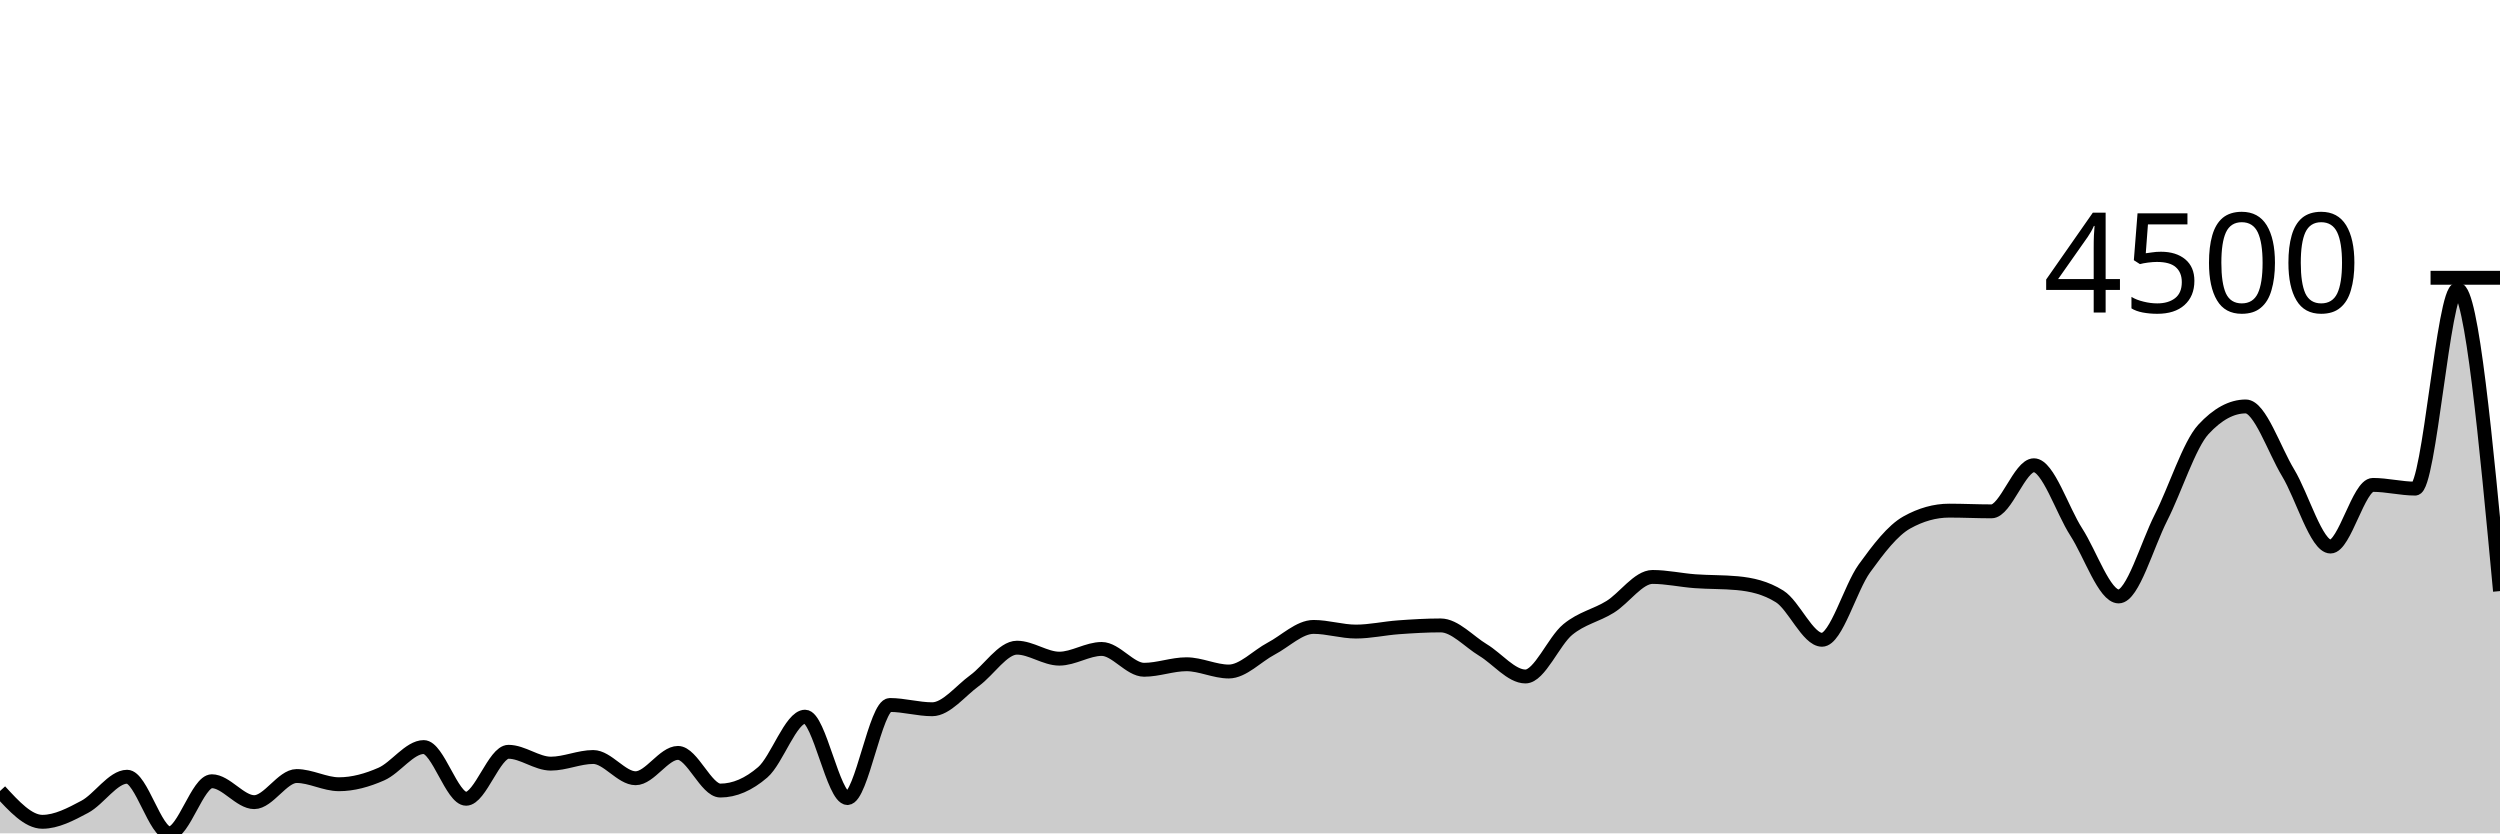
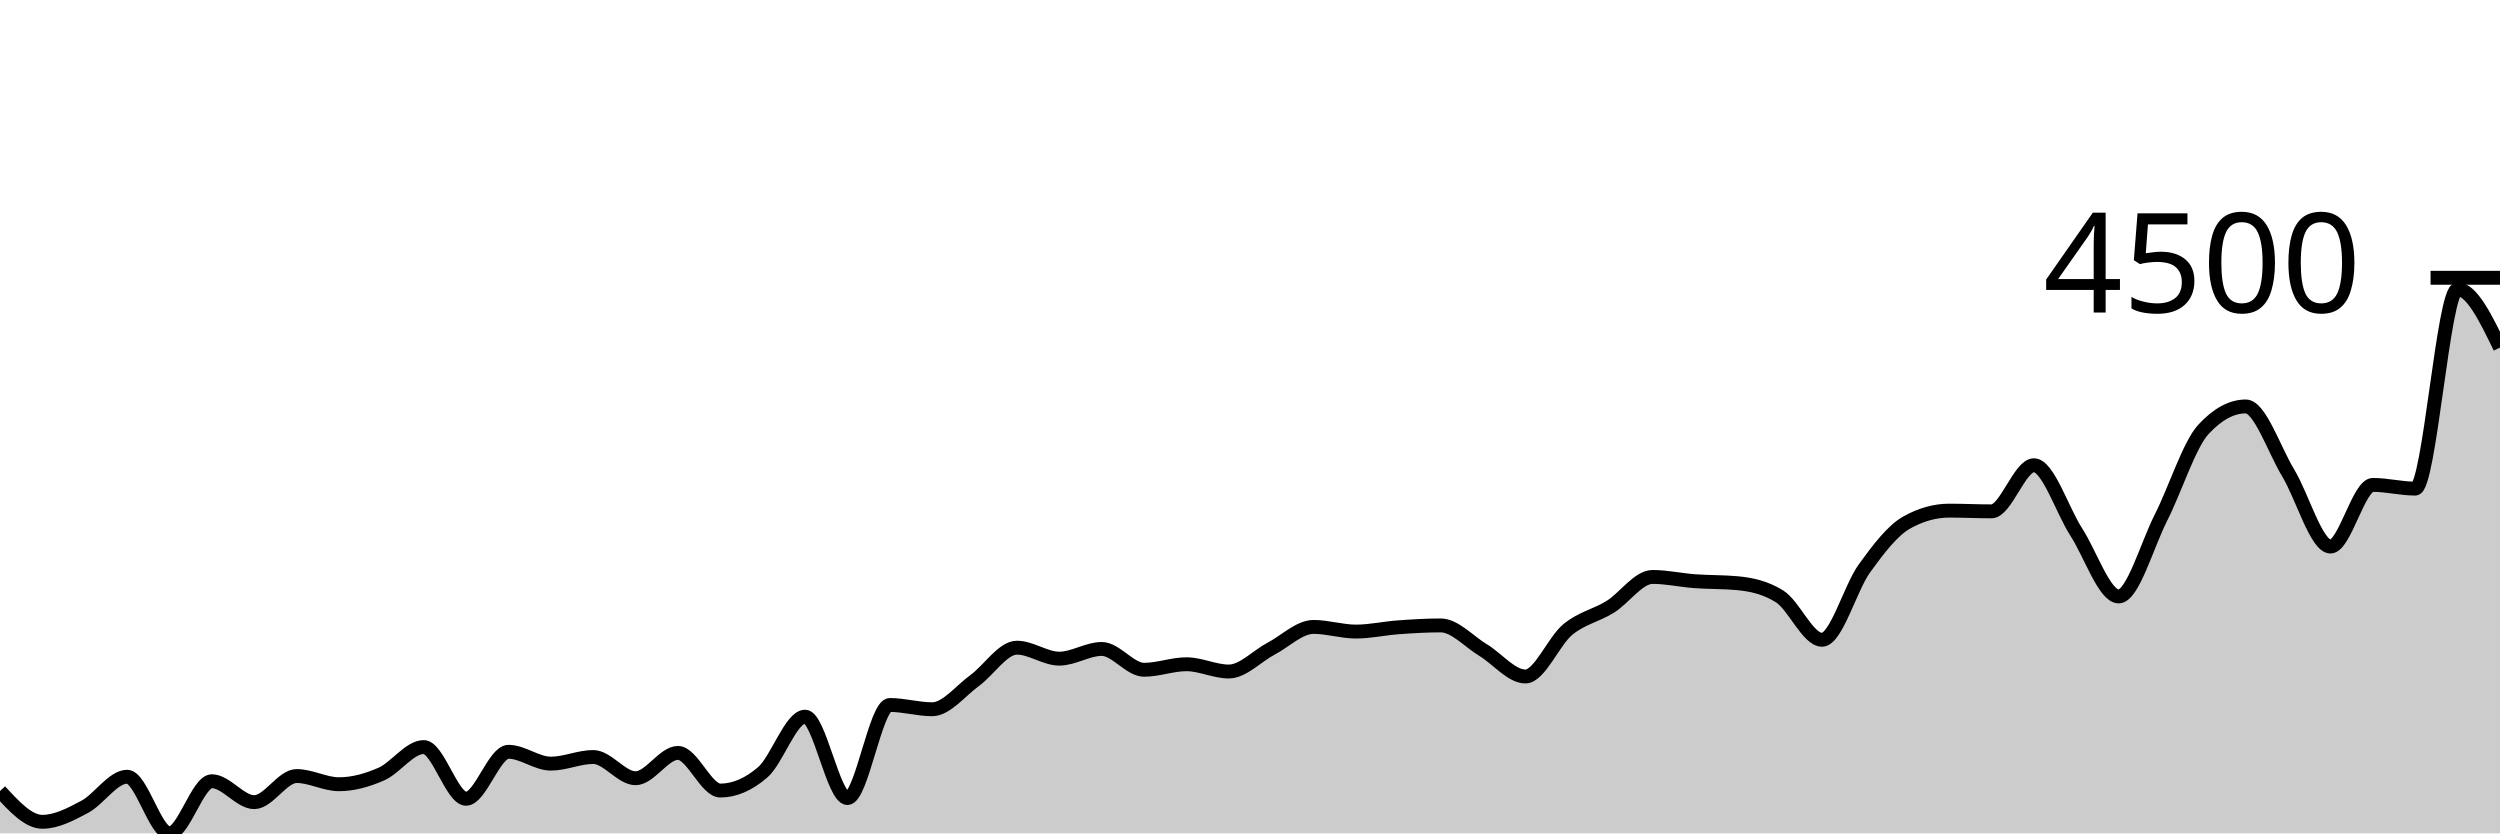
<svg xmlns="http://www.w3.org/2000/svg" viewBox="0 0 180 60">
  <g transform="translate(0,20)">
-     <path class="area" fill="rgba(0, 0, 0, 0.2)" d="M0,36.954C1.017,38.062,2.034,39.17,3.051,39.17C4.068,39.17,5.085,38.631,6.102,38.09C7.119,37.549,8.136,35.925,9.153,35.925C10.169,35.925,11.186,40,12.203,40C13.22,40,14.237,36.249,15.254,36.249C16.271,36.249,17.288,37.755,18.305,37.755C19.322,37.755,20.339,35.874,21.356,35.874C22.373,35.874,23.39,36.465,24.407,36.465C25.424,36.465,26.441,36.178,27.458,35.732C28.475,35.286,29.492,33.788,30.508,33.788C31.525,33.788,32.542,37.511,33.559,37.511C34.576,37.511,35.593,34.129,36.61,34.129C37.627,34.129,38.644,34.982,39.661,34.982C40.678,34.982,41.695,34.504,42.712,34.504C43.729,34.504,44.746,36.033,45.763,36.033C46.78,36.033,47.797,34.209,48.814,34.209C49.831,34.209,50.847,36.92,51.864,36.92C52.881,36.92,53.898,36.482,54.915,35.607C55.932,34.731,56.949,31.6,57.966,31.6C58.983,31.6,60,37.46,61.017,37.46C62.034,37.46,63.051,30.759,64.068,30.759C65.085,30.759,66.102,31.066,67.119,31.066C68.136,31.066,69.153,29.741,70.169,29.003C71.186,28.264,72.203,26.633,73.22,26.633C74.237,26.633,75.254,27.423,76.271,27.423C77.288,27.423,78.305,26.724,79.322,26.724C80.339,26.724,81.356,28.224,82.373,28.224C83.39,28.224,84.407,27.826,85.424,27.826C86.441,27.826,87.458,28.349,88.475,28.349C89.492,28.349,90.508,27.236,91.525,26.701C92.542,26.166,93.559,25.138,94.576,25.138C95.593,25.138,96.61,25.473,97.627,25.473C98.644,25.473,99.661,25.24,100.678,25.166C101.695,25.092,102.712,25.03,103.729,25.03C104.746,25.03,105.763,26.19,106.78,26.803C107.797,27.416,108.814,28.707,109.831,28.707C110.847,28.707,111.864,26.161,112.881,25.325C113.898,24.49,114.915,24.325,115.932,23.694C116.949,23.063,117.966,21.54,118.983,21.54C120,21.54,121.017,21.772,122.034,21.847C123.051,21.922,124.068,21.894,125.085,21.989C126.102,22.084,127.119,22.307,128.136,22.944C129.153,23.581,130.169,26.064,131.186,26.064C132.203,26.064,133.22,22.334,134.237,20.926C135.254,19.519,136.271,18.187,137.288,17.619C138.305,17.05,139.322,16.766,140.339,16.766C141.356,16.766,142.373,16.817,143.39,16.817C144.407,16.817,145.424,13.498,146.441,13.498C147.458,13.498,148.475,16.732,149.492,18.306C150.508,19.881,151.525,22.944,152.542,22.944C153.559,22.944,154.576,19.265,155.593,17.261C156.61,15.256,157.627,12.02,158.644,10.918C159.661,9.815,160.678,9.264,161.695,9.264C162.712,9.264,163.729,12.362,164.746,14.044C165.763,15.725,166.78,19.352,167.797,19.352C168.814,19.352,169.831,14.913,170.847,14.913C171.864,14.913,172.881,15.18,173.898,15.18C174.915,15.18,175.932,0.83,176.949,0.83C177.966,0.83,178.983,11.694,180,22.558L180,40C178.983,40,177.966,40,176.949,40C175.932,40,174.915,40,173.898,40C172.881,40,171.864,40,170.847,40C169.831,40,168.814,40,167.797,40C166.78,40,165.763,40,164.746,40C163.729,40,162.712,40,161.695,40C160.678,40,159.661,40,158.644,40C157.627,40,156.61,40,155.593,40C154.576,40,153.559,40,152.542,40C151.525,40,150.508,40,149.492,40C148.475,40,147.458,40,146.441,40C145.424,40,144.407,40,143.39,40C142.373,40,141.356,40,140.339,40C139.322,40,138.305,40,137.288,40C136.271,40,135.254,40,134.237,40C133.22,40,132.203,40,131.186,40C130.169,40,129.153,40,128.136,40C127.119,40,126.102,40,125.085,40C124.068,40,123.051,40,122.034,40C121.017,40,120,40,118.983,40C117.966,40,116.949,40,115.932,40C114.915,40,113.898,40,112.881,40C111.864,40,110.847,40,109.831,40C108.814,40,107.797,40,106.78,40C105.763,40,104.746,40,103.729,40C102.712,40,101.695,40,100.678,40C99.661,40,98.644,40,97.627,40C96.61,40,95.593,40,94.576,40C93.559,40,92.542,40,91.525,40C90.508,40,89.492,40,88.475,40C87.458,40,86.441,40,85.424,40C84.407,40,83.39,40,82.373,40C81.356,40,80.339,40,79.322,40C78.305,40,77.288,40,76.271,40C75.254,40,74.237,40,73.22,40C72.203,40,71.186,40,70.169,40C69.153,40,68.136,40,67.119,40C66.102,40,65.085,40,64.068,40C63.051,40,62.034,40,61.017,40C60,40,58.983,40,57.966,40C56.949,40,55.932,40,54.915,40C53.898,40,52.881,40,51.864,40C50.847,40,49.831,40,48.814,40C47.797,40,46.78,40,45.763,40C44.746,40,43.729,40,42.712,40C41.695,40,40.678,40,39.661,40C38.644,40,37.627,40,36.61,40C35.593,40,34.576,40,33.559,40C32.542,40,31.525,40,30.508,40C29.492,40,28.475,40,27.458,40C26.441,40,25.424,40,24.407,40C23.39,40,22.373,40,21.356,40C20.339,40,19.322,40,18.305,40C17.288,40,16.271,40,15.254,40C14.237,40,13.22,40,12.203,40C11.186,40,10.169,40,9.153,40C8.136,40,7.119,40,6.102,40C5.085,40,4.068,40,3.051,40C2.034,40,1.017,40,0,40Z" />
-     <path class="line" stroke="black" fill="none" d="M0,36.954C1.017,38.062,2.034,39.17,3.051,39.17C4.068,39.17,5.085,38.631,6.102,38.09C7.119,37.549,8.136,35.925,9.153,35.925C10.169,35.925,11.186,40,12.203,40C13.22,40,14.237,36.249,15.254,36.249C16.271,36.249,17.288,37.755,18.305,37.755C19.322,37.755,20.339,35.874,21.356,35.874C22.373,35.874,23.39,36.465,24.407,36.465C25.424,36.465,26.441,36.178,27.458,35.732C28.475,35.286,29.492,33.788,30.508,33.788C31.525,33.788,32.542,37.511,33.559,37.511C34.576,37.511,35.593,34.129,36.61,34.129C37.627,34.129,38.644,34.982,39.661,34.982C40.678,34.982,41.695,34.504,42.712,34.504C43.729,34.504,44.746,36.033,45.763,36.033C46.78,36.033,47.797,34.209,48.814,34.209C49.831,34.209,50.847,36.92,51.864,36.92C52.881,36.92,53.898,36.482,54.915,35.607C55.932,34.731,56.949,31.6,57.966,31.6C58.983,31.6,60,37.46,61.017,37.46C62.034,37.46,63.051,30.759,64.068,30.759C65.085,30.759,66.102,31.066,67.119,31.066C68.136,31.066,69.153,29.741,70.169,29.003C71.186,28.264,72.203,26.633,73.22,26.633C74.237,26.633,75.254,27.423,76.271,27.423C77.288,27.423,78.305,26.724,79.322,26.724C80.339,26.724,81.356,28.224,82.373,28.224C83.39,28.224,84.407,27.826,85.424,27.826C86.441,27.826,87.458,28.349,88.475,28.349C89.492,28.349,90.508,27.236,91.525,26.701C92.542,26.166,93.559,25.138,94.576,25.138C95.593,25.138,96.61,25.473,97.627,25.473C98.644,25.473,99.661,25.24,100.678,25.166C101.695,25.092,102.712,25.03,103.729,25.03C104.746,25.03,105.763,26.19,106.78,26.803C107.797,27.416,108.814,28.707,109.831,28.707C110.847,28.707,111.864,26.161,112.881,25.325C113.898,24.49,114.915,24.325,115.932,23.694C116.949,23.063,117.966,21.54,118.983,21.54C120,21.54,121.017,21.772,122.034,21.847C123.051,21.922,124.068,21.894,125.085,21.989C126.102,22.084,127.119,22.307,128.136,22.944C129.153,23.581,130.169,26.064,131.186,26.064C132.203,26.064,133.22,22.334,134.237,20.926C135.254,19.519,136.271,18.187,137.288,17.619C138.305,17.05,139.322,16.766,140.339,16.766C141.356,16.766,142.373,16.817,143.39,16.817C144.407,16.817,145.424,13.498,146.441,13.498C147.458,13.498,148.475,16.732,149.492,18.306C150.508,19.881,151.525,22.944,152.542,22.944C153.559,22.944,154.576,19.265,155.593,17.261C156.61,15.256,157.627,12.02,158.644,10.918C159.661,9.815,160.678,9.264,161.695,9.264C162.712,9.264,163.729,12.362,164.746,14.044C165.763,15.725,166.78,19.352,167.797,19.352C168.814,19.352,169.831,14.913,170.847,14.913C171.864,14.913,172.881,15.18,173.898,15.18C174.915,15.18,175.932,0.83,176.949,0.83C177.966,0.83,178.983,11.694,180,22.558" />
+     <path class="area" fill="rgba(0, 0, 0, 0.2)" d="M0,36.954C1.017,38.062,2.034,39.17,3.051,39.17C4.068,39.17,5.085,38.631,6.102,38.09C7.119,37.549,8.136,35.925,9.153,35.925C10.169,35.925,11.186,40,12.203,40C13.22,40,14.237,36.249,15.254,36.249C16.271,36.249,17.288,37.755,18.305,37.755C19.322,37.755,20.339,35.874,21.356,35.874C22.373,35.874,23.39,36.465,24.407,36.465C25.424,36.465,26.441,36.178,27.458,35.732C28.475,35.286,29.492,33.788,30.508,33.788C31.525,33.788,32.542,37.511,33.559,37.511C34.576,37.511,35.593,34.129,36.61,34.129C37.627,34.129,38.644,34.982,39.661,34.982C40.678,34.982,41.695,34.504,42.712,34.504C43.729,34.504,44.746,36.033,45.763,36.033C46.78,36.033,47.797,34.209,48.814,34.209C49.831,34.209,50.847,36.92,51.864,36.92C52.881,36.92,53.898,36.482,54.915,35.607C55.932,34.731,56.949,31.6,57.966,31.6C58.983,31.6,60,37.46,61.017,37.46C62.034,37.46,63.051,30.759,64.068,30.759C65.085,30.759,66.102,31.066,67.119,31.066C68.136,31.066,69.153,29.741,70.169,29.003C71.186,28.264,72.203,26.633,73.22,26.633C74.237,26.633,75.254,27.423,76.271,27.423C77.288,27.423,78.305,26.724,79.322,26.724C80.339,26.724,81.356,28.224,82.373,28.224C83.39,28.224,84.407,27.826,85.424,27.826C86.441,27.826,87.458,28.349,88.475,28.349C89.492,28.349,90.508,27.236,91.525,26.701C92.542,26.166,93.559,25.138,94.576,25.138C95.593,25.138,96.61,25.473,97.627,25.473C98.644,25.473,99.661,25.24,100.678,25.166C101.695,25.092,102.712,25.03,103.729,25.03C104.746,25.03,105.763,26.19,106.78,26.803C107.797,27.416,108.814,28.707,109.831,28.707C110.847,28.707,111.864,26.161,112.881,25.325C113.898,24.49,114.915,24.325,115.932,23.694C116.949,23.063,117.966,21.54,118.983,21.54C120,21.54,121.017,21.772,122.034,21.847C123.051,21.922,124.068,21.894,125.085,21.989C126.102,22.084,127.119,22.307,128.136,22.944C129.153,23.581,130.169,26.064,131.186,26.064C132.203,26.064,133.22,22.334,134.237,20.926C135.254,19.519,136.271,18.187,137.288,17.619C138.305,17.05,139.322,16.766,140.339,16.766C141.356,16.766,142.373,16.817,143.39,16.817C144.407,16.817,145.424,13.498,146.441,13.498C147.458,13.498,148.475,16.732,149.492,18.306C150.508,19.881,151.525,22.944,152.542,22.944C153.559,22.944,154.576,19.265,155.593,17.261C156.61,15.256,157.627,12.02,158.644,10.918C159.661,9.815,160.678,9.264,161.695,9.264C162.712,9.264,163.729,12.362,164.746,14.044C165.763,15.725,166.78,19.352,167.797,19.352C168.814,19.352,169.831,14.913,170.847,14.913C171.864,14.913,172.881,15.18,173.898,15.18C174.915,15.18,175.932,0.83,176.949,0.83C177.966,0.83,178.983,2.927,180,5.024L180,40C178.983,40,177.966,40,176.949,40C175.932,40,174.915,40,173.898,40C172.881,40,171.864,40,170.847,40C169.831,40,168.814,40,167.797,40C166.78,40,165.763,40,164.746,40C163.729,40,162.712,40,161.695,40C160.678,40,159.661,40,158.644,40C157.627,40,156.61,40,155.593,40C154.576,40,153.559,40,152.542,40C151.525,40,150.508,40,149.492,40C148.475,40,147.458,40,146.441,40C145.424,40,144.407,40,143.39,40C142.373,40,141.356,40,140.339,40C139.322,40,138.305,40,137.288,40C136.271,40,135.254,40,134.237,40C133.22,40,132.203,40,131.186,40C130.169,40,129.153,40,128.136,40C127.119,40,126.102,40,125.085,40C124.068,40,123.051,40,122.034,40C121.017,40,120,40,118.983,40C117.966,40,116.949,40,115.932,40C114.915,40,113.898,40,112.881,40C111.864,40,110.847,40,109.831,40C108.814,40,107.797,40,106.78,40C105.763,40,104.746,40,103.729,40C102.712,40,101.695,40,100.678,40C99.661,40,98.644,40,97.627,40C96.61,40,95.593,40,94.576,40C93.559,40,92.542,40,91.525,40C90.508,40,89.492,40,88.475,40C87.458,40,86.441,40,85.424,40C84.407,40,83.39,40,82.373,40C81.356,40,80.339,40,79.322,40C78.305,40,77.288,40,76.271,40C75.254,40,74.237,40,73.22,40C72.203,40,71.186,40,70.169,40C69.153,40,68.136,40,67.119,40C66.102,40,65.085,40,64.068,40C63.051,40,62.034,40,61.017,40C60,40,58.983,40,57.966,40C56.949,40,55.932,40,54.915,40C53.898,40,52.881,40,51.864,40C50.847,40,49.831,40,48.814,40C47.797,40,46.78,40,45.763,40C44.746,40,43.729,40,42.712,40C41.695,40,40.678,40,39.661,40C38.644,40,37.627,40,36.61,40C35.593,40,34.576,40,33.559,40C32.542,40,31.525,40,30.508,40C29.492,40,28.475,40,27.458,40C26.441,40,25.424,40,24.407,40C23.39,40,22.373,40,21.356,40C20.339,40,19.322,40,18.305,40C17.288,40,16.271,40,15.254,40C14.237,40,13.22,40,12.203,40C11.186,40,10.169,40,9.153,40C8.136,40,7.119,40,6.102,40C5.085,40,4.068,40,3.051,40C2.034,40,1.017,40,0,40Z" />
+     <path class="line" stroke="black" fill="none" d="M0,36.954C1.017,38.062,2.034,39.17,3.051,39.17C4.068,39.17,5.085,38.631,6.102,38.09C7.119,37.549,8.136,35.925,9.153,35.925C10.169,35.925,11.186,40,12.203,40C13.22,40,14.237,36.249,15.254,36.249C16.271,36.249,17.288,37.755,18.305,37.755C19.322,37.755,20.339,35.874,21.356,35.874C22.373,35.874,23.39,36.465,24.407,36.465C25.424,36.465,26.441,36.178,27.458,35.732C28.475,35.286,29.492,33.788,30.508,33.788C31.525,33.788,32.542,37.511,33.559,37.511C34.576,37.511,35.593,34.129,36.61,34.129C37.627,34.129,38.644,34.982,39.661,34.982C40.678,34.982,41.695,34.504,42.712,34.504C43.729,34.504,44.746,36.033,45.763,36.033C46.78,36.033,47.797,34.209,48.814,34.209C49.831,34.209,50.847,36.92,51.864,36.92C52.881,36.92,53.898,36.482,54.915,35.607C55.932,34.731,56.949,31.6,57.966,31.6C58.983,31.6,60,37.46,61.017,37.46C62.034,37.46,63.051,30.759,64.068,30.759C65.085,30.759,66.102,31.066,67.119,31.066C68.136,31.066,69.153,29.741,70.169,29.003C71.186,28.264,72.203,26.633,73.22,26.633C74.237,26.633,75.254,27.423,76.271,27.423C77.288,27.423,78.305,26.724,79.322,26.724C80.339,26.724,81.356,28.224,82.373,28.224C83.39,28.224,84.407,27.826,85.424,27.826C86.441,27.826,87.458,28.349,88.475,28.349C89.492,28.349,90.508,27.236,91.525,26.701C92.542,26.166,93.559,25.138,94.576,25.138C95.593,25.138,96.61,25.473,97.627,25.473C98.644,25.473,99.661,25.24,100.678,25.166C101.695,25.092,102.712,25.03,103.729,25.03C104.746,25.03,105.763,26.19,106.78,26.803C107.797,27.416,108.814,28.707,109.831,28.707C110.847,28.707,111.864,26.161,112.881,25.325C113.898,24.49,114.915,24.325,115.932,23.694C116.949,23.063,117.966,21.54,118.983,21.54C120,21.54,121.017,21.772,122.034,21.847C123.051,21.922,124.068,21.894,125.085,21.989C126.102,22.084,127.119,22.307,128.136,22.944C129.153,23.581,130.169,26.064,131.186,26.064C132.203,26.064,133.22,22.334,134.237,20.926C135.254,19.519,136.271,18.187,137.288,17.619C138.305,17.05,139.322,16.766,140.339,16.766C141.356,16.766,142.373,16.817,143.39,16.817C144.407,16.817,145.424,13.498,146.441,13.498C147.458,13.498,148.475,16.732,149.492,18.306C150.508,19.881,151.525,22.944,152.542,22.944C153.559,22.944,154.576,19.265,155.593,17.261C156.61,15.256,157.627,12.02,158.644,10.918C159.661,9.815,160.678,9.264,161.695,9.264C162.712,9.264,163.729,12.362,164.746,14.044C165.763,15.725,166.78,19.352,167.797,19.352C168.814,19.352,169.831,14.913,170.847,14.913C171.864,14.913,172.881,15.18,173.898,15.18C174.915,15.18,175.932,0.83,176.949,0.83C177.966,0.83,178.983,2.927,180,5.024" />
    <path class="axis-ceiling" stroke-width="1" stroke="black" fill="none" d="M175,0L180,0" />
    <text class="axis-ceiling-label" font-family="sans-serif" text-anchor="end" font-size="10px" x="170" y="2.5">4500</text>
  </g>
</svg>
